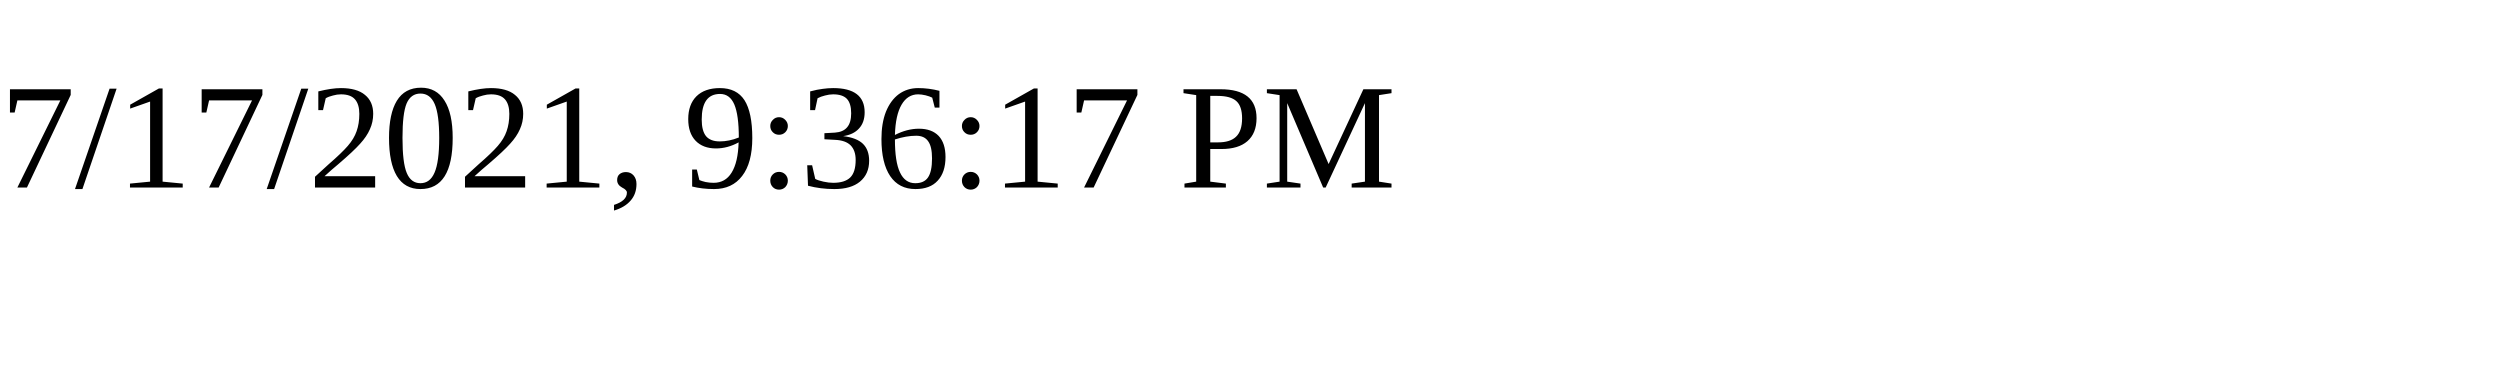
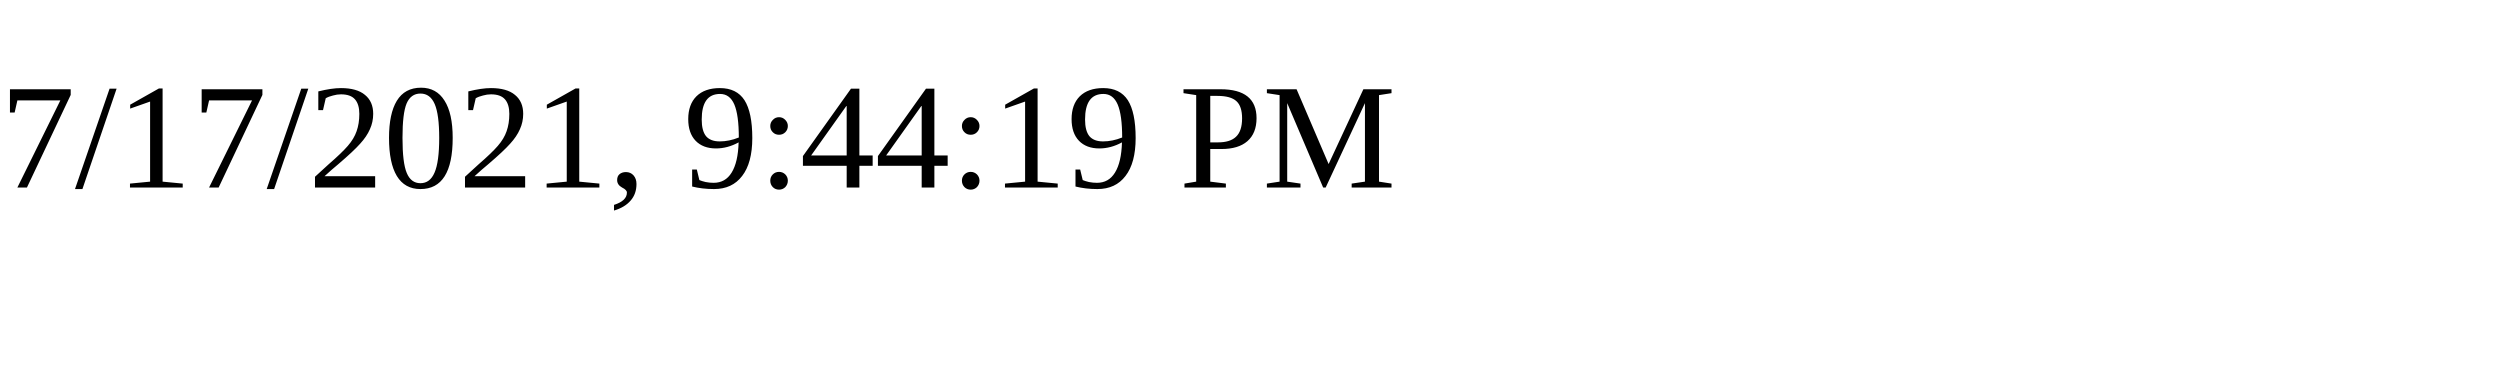
<svg xmlns="http://www.w3.org/2000/svg" height="30" width="200">
-   <text x="0" y="15">7/17/2021, 9:36:17 PM</text>
+   <text x="0" y="15">7/17/2021, 9:44:19 PM</text>
</svg>
